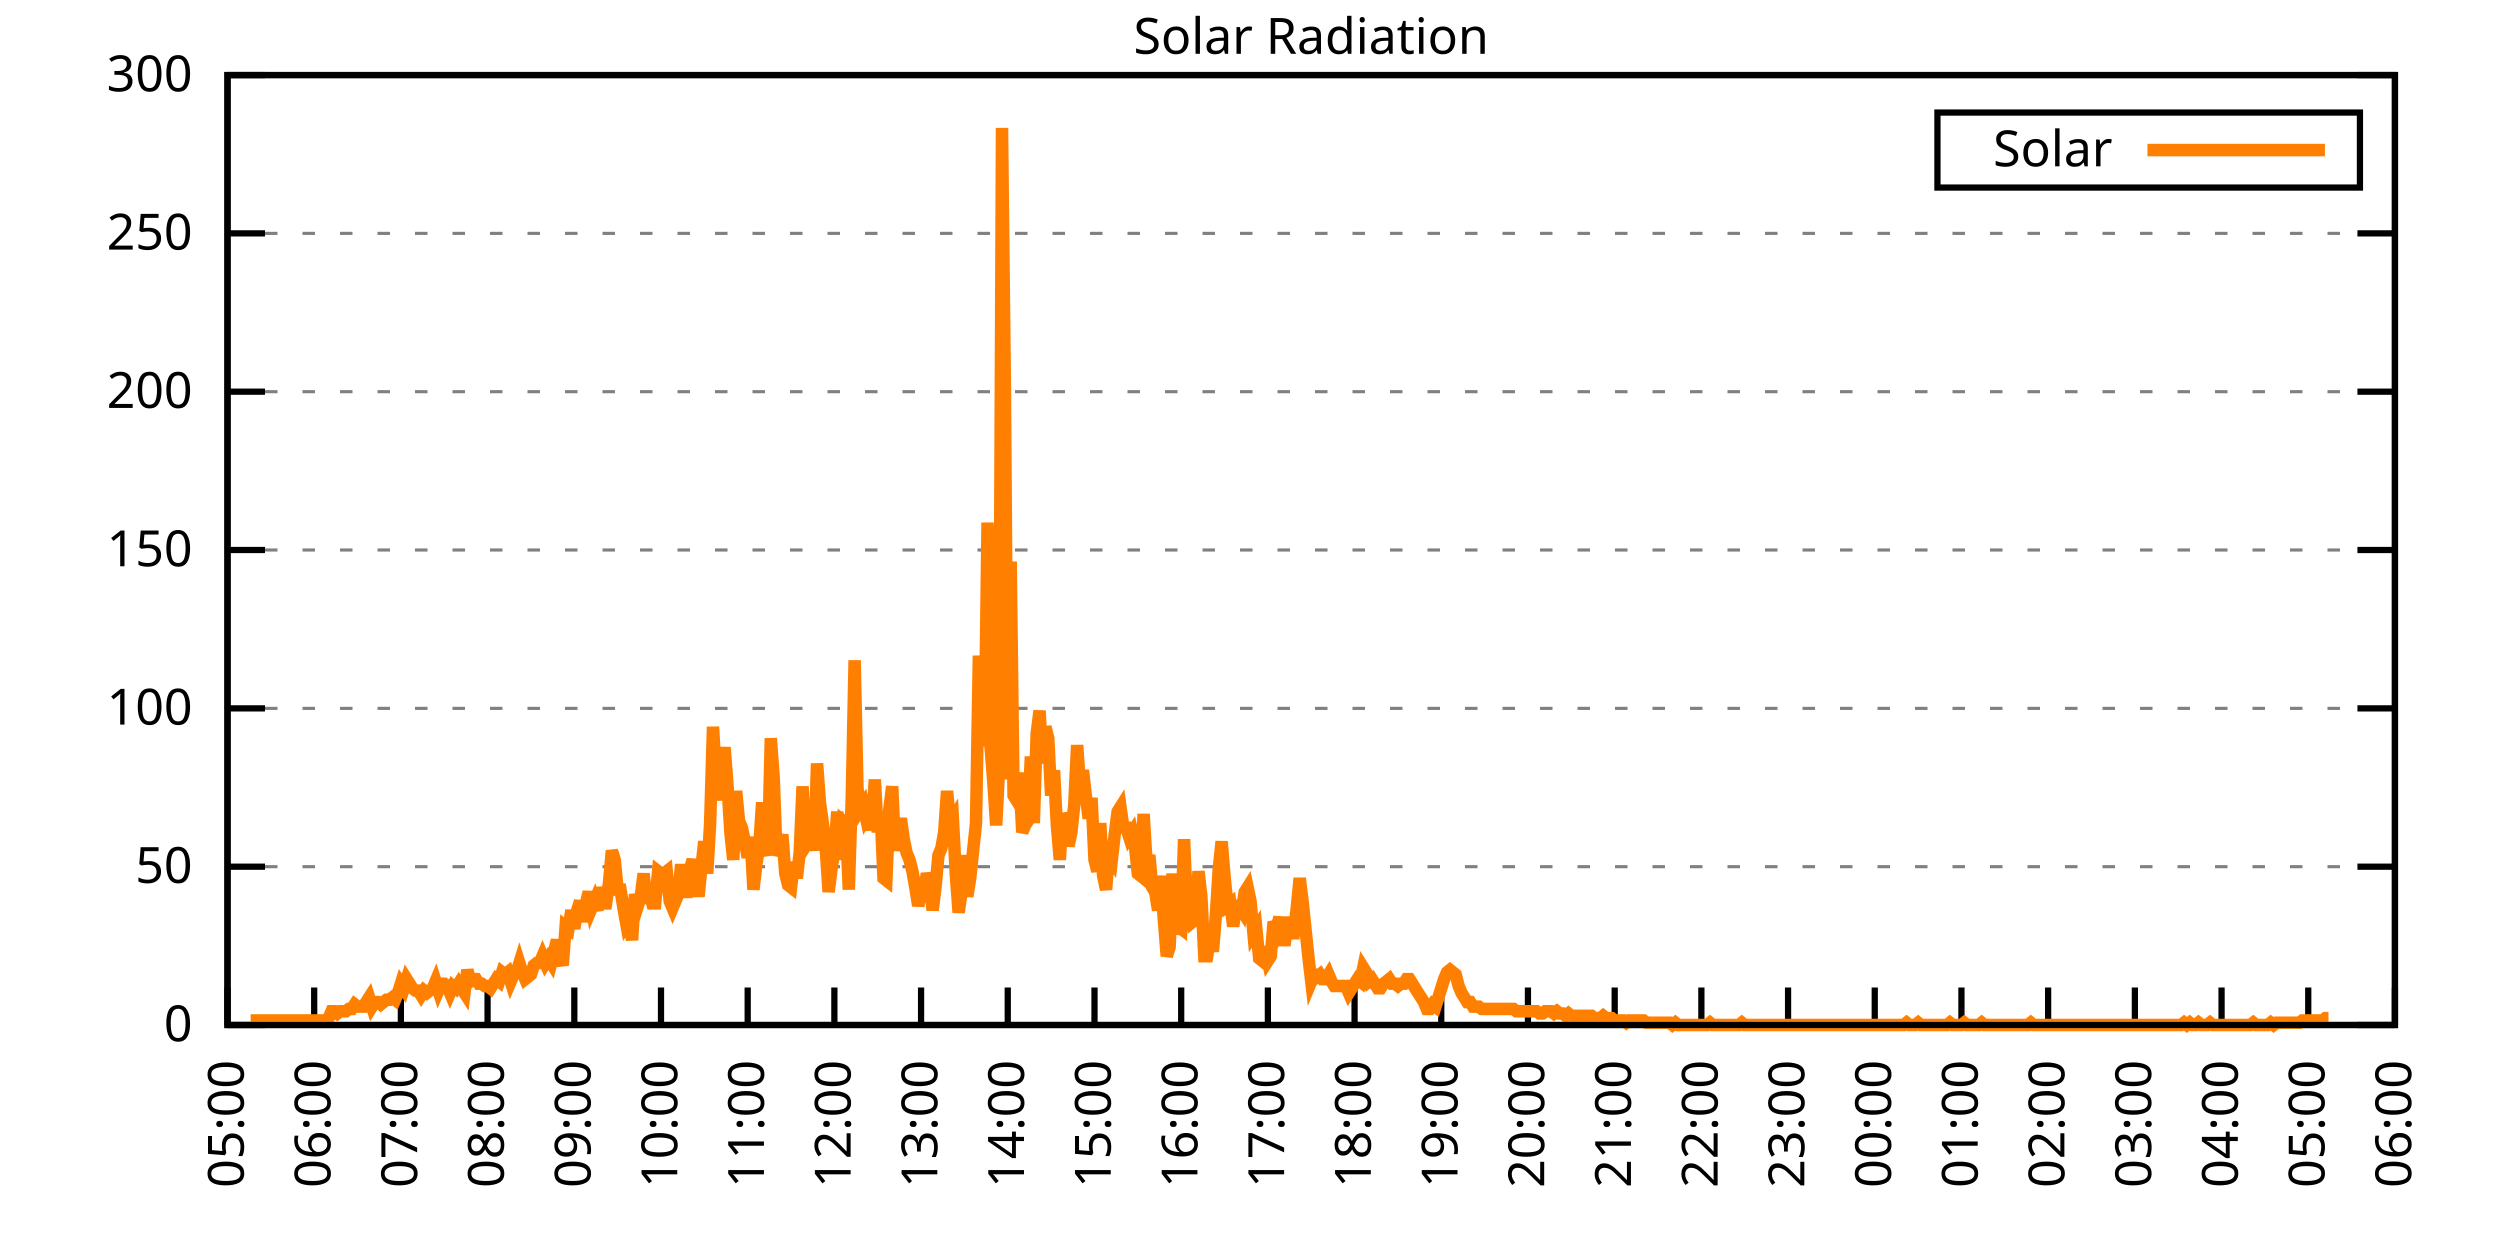
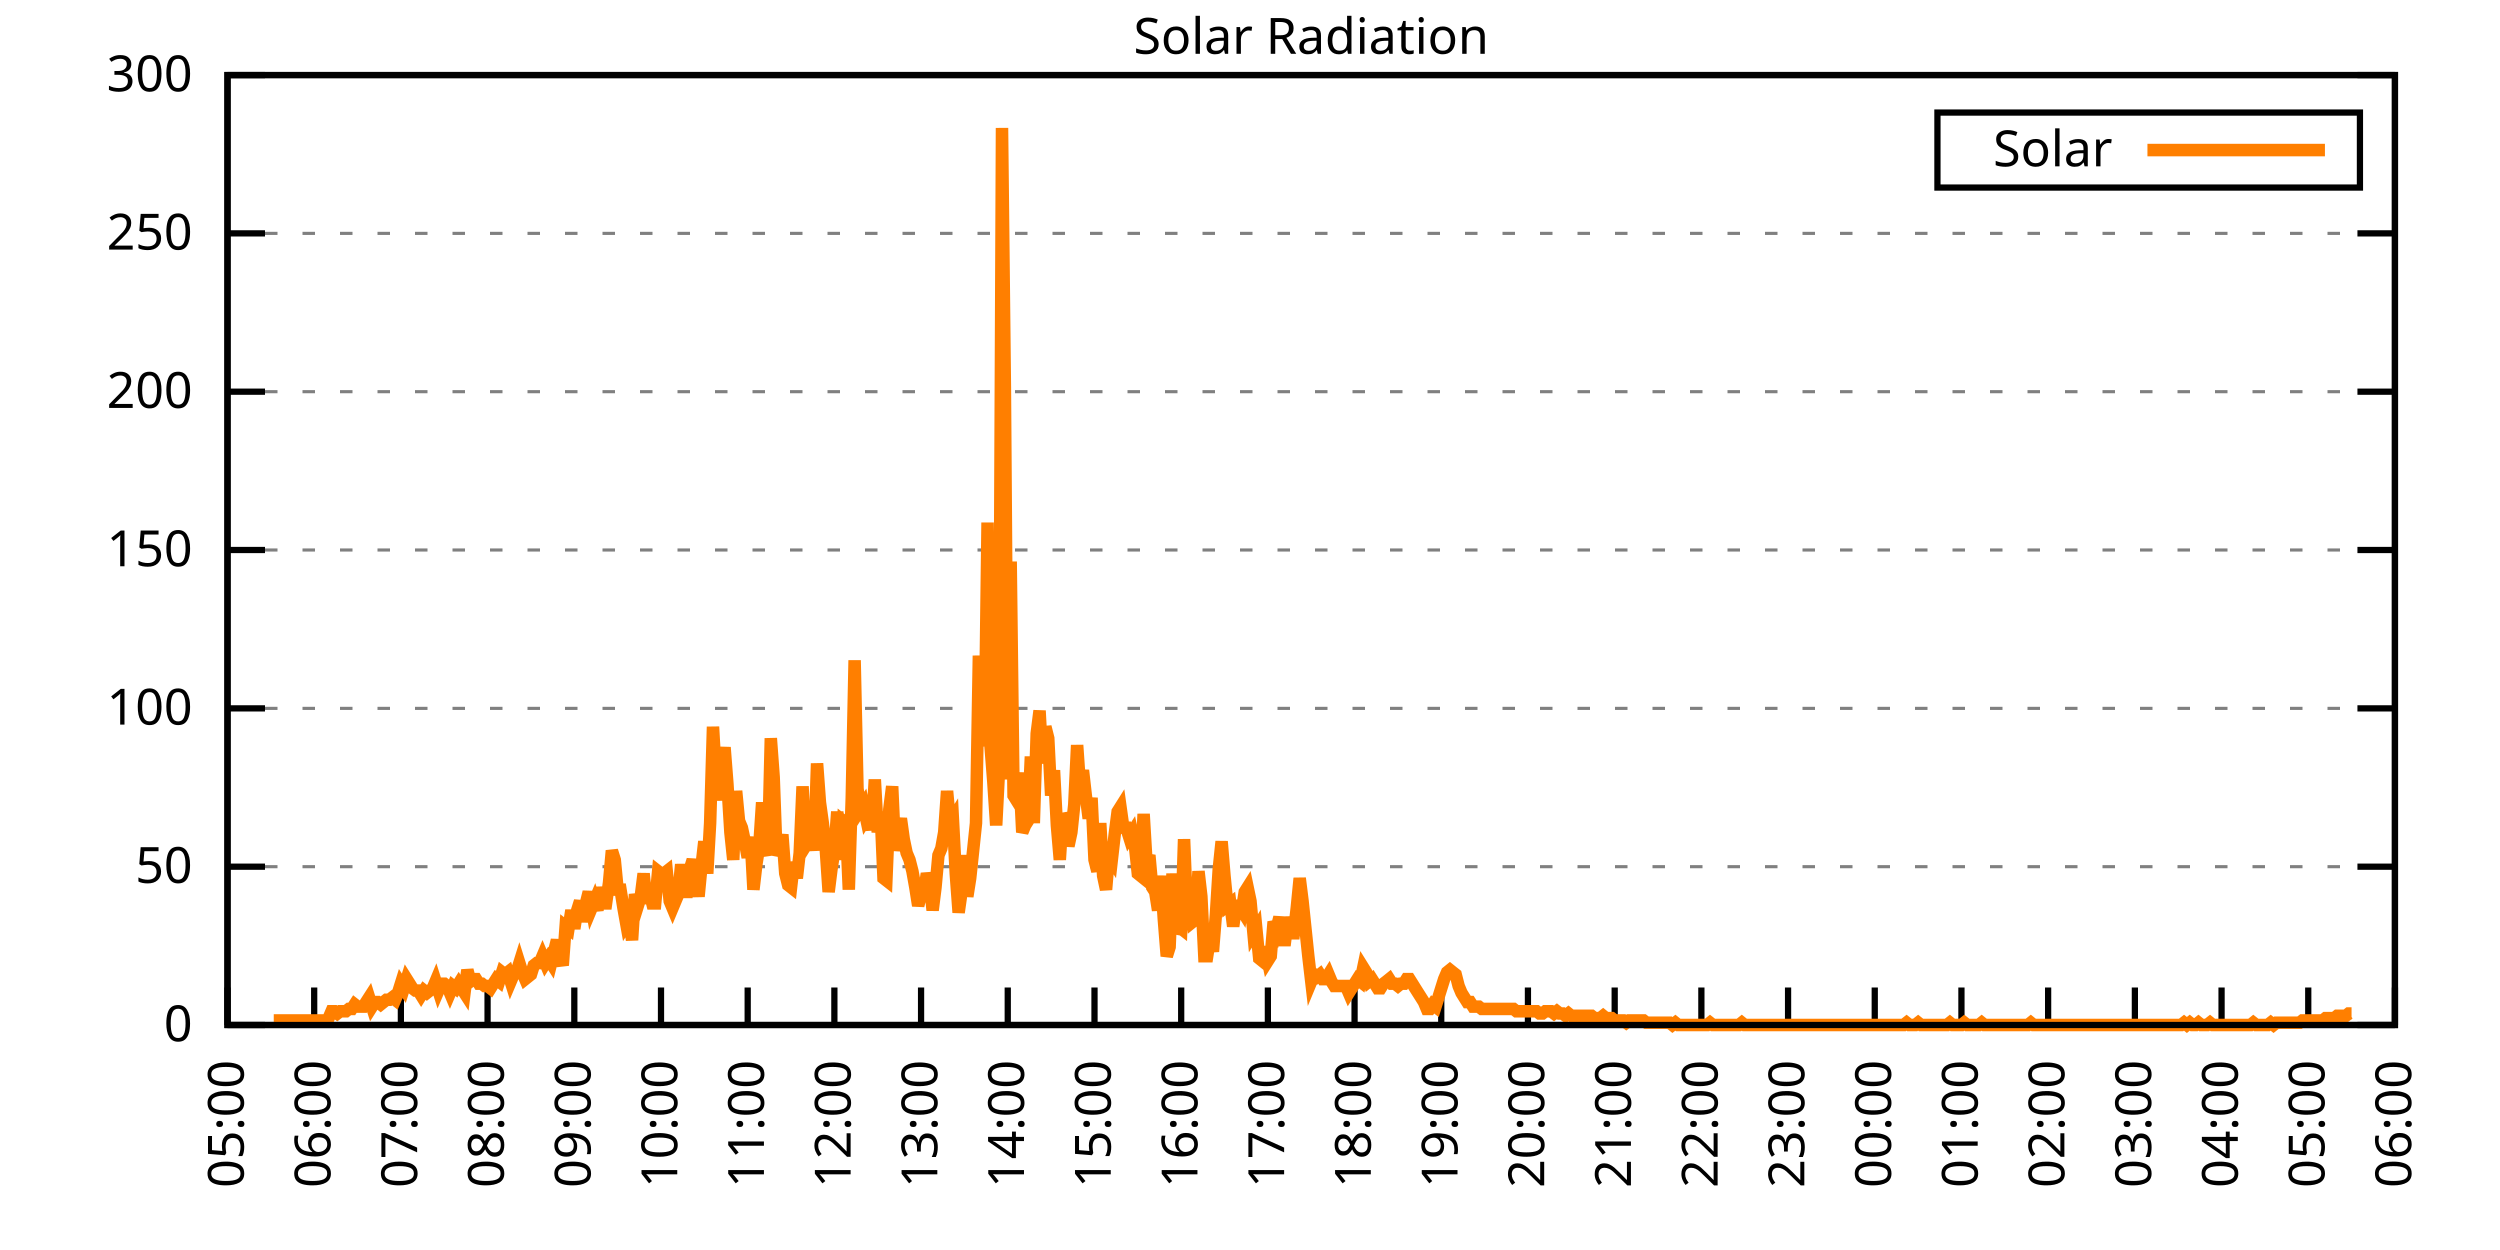
<svg xmlns="http://www.w3.org/2000/svg" xmlns:xlink="http://www.w3.org/1999/xlink" width="400" height="200" viewBox="0 0 400 200">
  <g id="gnuplot_canvas">
    <rect x="0" y="0" width="400" height="200" fill="none" />
    <defs>
      <circle id="gpDot" r="0.5" stroke-width="0.5" stroke="currentColor" />
      <path id="gpPt0" stroke-width="0.333" stroke="currentColor" d="M-1,0 h2 M0,-1 v2" />
      <path id="gpPt1" stroke-width="0.333" stroke="currentColor" d="M-1,-1 L1,1 M1,-1 L-1,1" />
      <path id="gpPt2" stroke-width="0.333" stroke="currentColor" d="M-1,0 L1,0 M0,-1 L0,1 M-1,-1 L1,1 M-1,1 L1,-1" />
      <rect id="gpPt3" stroke-width="0.333" stroke="currentColor" x="-1" y="-1" width="2" height="2" />
      <rect id="gpPt4" stroke-width="0.333" stroke="currentColor" fill="currentColor" x="-1" y="-1" width="2" height="2" />
      <circle id="gpPt5" stroke-width="0.333" stroke="currentColor" cx="0" cy="0" r="1" />
      <use xlink:href="#gpPt5" id="gpPt6" fill="currentColor" stroke="none" />
      <path id="gpPt7" stroke-width="0.333" stroke="currentColor" d="M0,-1.33 L-1.33,0.67 L1.33,0.67 z" />
      <use xlink:href="#gpPt7" id="gpPt8" fill="currentColor" stroke="none" />
      <use xlink:href="#gpPt7" id="gpPt9" stroke="currentColor" transform="rotate(180)" />
      <use xlink:href="#gpPt9" id="gpPt10" fill="currentColor" stroke="none" />
      <use xlink:href="#gpPt3" id="gpPt11" stroke="currentColor" transform="rotate(45)" />
      <use xlink:href="#gpPt11" id="gpPt12" fill="currentColor" stroke="none" />
      <path id="gpPt13" stroke-width="0.333" stroke="currentColor" d="M0,1.330 L1.265,0.411 L0.782,-1.067 L-0.782,-1.076 L-1.265,0.411 z" />
      <use xlink:href="#gpPt13" id="gpPt14" fill="currentColor" stroke="none" />
      <filter id="textbox" filterUnits="objectBoundingBox" x="0" y="0" height="1" width="1">
        <feFlood flood-color="white" flood-opacity="1" result="bgnd" />
        <feComposite in="SourceGraphic" in2="bgnd" operator="atop" />
      </filter>
      <filter id="greybox" filterUnits="objectBoundingBox" x="0" y="0" height="1" width="1">
        <feFlood flood-color="lightgrey" flood-opacity="1" result="grey" />
        <feComposite in="SourceGraphic" in2="grey" operator="atop" />
      </filter>
    </defs>
    <g fill="none" color="white" stroke="currentColor" stroke-width="1.00" stroke-linecap="butt" stroke-linejoin="miter">
</g>
    <g fill="none" color="black" stroke="currentColor" stroke-width="1.00" stroke-linecap="butt" stroke-linejoin="miter">
      <g stroke="none" shape-rendering="crispEdges">
        <polygon fill="rgb(255, 255, 255)" points="36.40,164.00 383.18,164.00 383.18,12.02 36.40,12.02 " />
      </g>
    </g>
    <g fill="none" color="black" stroke="currentColor" stroke-width="1.00" stroke-linecap="butt" stroke-linejoin="miter">
</g>
    <g fill="none" color="black" stroke="black" stroke-width="0.50" stroke-linecap="butt" stroke-linejoin="miter">
</g>
    <g fill="none" color="gray" stroke="currentColor" stroke-width="0.50" stroke-linecap="butt" stroke-linejoin="miter">
      <path stroke="gray" stroke-dasharray="2,4" class="gridline" d="M36.40,164.00 L383.19,164.00  " />
    </g>
    <g fill="none" color="gray" stroke="gray" stroke-width="1.00" stroke-linecap="butt" stroke-linejoin="miter">
</g>
    <g fill="none" color="black" stroke="currentColor" stroke-width="1.00" stroke-linecap="butt" stroke-linejoin="miter">
      <path stroke="black" d="M36.40,164.00 L42.40,164.00 M383.19,164.00 L377.19,164.00  " />
      <g transform="translate(30.80,166.60)" stroke="none" fill="black" font-family="Sans" font-size="8.00" text-anchor="end">
        <text>
          <tspan font-family="Sans"> 0</tspan>
        </text>
      </g>
    </g>
    <g fill="none" color="black" stroke="currentColor" stroke-width="1.00" stroke-linecap="butt" stroke-linejoin="miter">
</g>
    <g fill="none" color="black" stroke="black" stroke-width="0.50" stroke-linecap="butt" stroke-linejoin="miter">
</g>
    <g fill="none" color="gray" stroke="currentColor" stroke-width="0.50" stroke-linecap="butt" stroke-linejoin="miter">
      <path stroke="gray" stroke-dasharray="2,4" class="gridline" d="M36.40,138.67 L383.19,138.67  " />
    </g>
    <g fill="none" color="gray" stroke="gray" stroke-width="1.00" stroke-linecap="butt" stroke-linejoin="miter">
</g>
    <g fill="none" color="black" stroke="currentColor" stroke-width="1.00" stroke-linecap="butt" stroke-linejoin="miter">
      <path stroke="black" d="M36.40,138.67 L42.40,138.67 M383.19,138.67 L377.19,138.67  " />
      <g transform="translate(30.80,141.27)" stroke="none" fill="black" font-family="Sans" font-size="8.00" text-anchor="end">
        <text>
          <tspan font-family="Sans"> 50</tspan>
        </text>
      </g>
    </g>
    <g fill="none" color="black" stroke="currentColor" stroke-width="1.00" stroke-linecap="butt" stroke-linejoin="miter">
</g>
    <g fill="none" color="black" stroke="black" stroke-width="0.50" stroke-linecap="butt" stroke-linejoin="miter">
</g>
    <g fill="none" color="gray" stroke="currentColor" stroke-width="0.50" stroke-linecap="butt" stroke-linejoin="miter">
      <path stroke="gray" stroke-dasharray="2,4" class="gridline" d="M36.40,113.34 L383.19,113.34  " />
    </g>
    <g fill="none" color="gray" stroke="gray" stroke-width="1.00" stroke-linecap="butt" stroke-linejoin="miter">
</g>
    <g fill="none" color="black" stroke="currentColor" stroke-width="1.00" stroke-linecap="butt" stroke-linejoin="miter">
      <path stroke="black" d="M36.40,113.34 L42.40,113.34 M383.19,113.34 L377.19,113.34  " />
      <g transform="translate(30.80,115.94)" stroke="none" fill="black" font-family="Sans" font-size="8.00" text-anchor="end">
        <text>
          <tspan font-family="Sans"> 100</tspan>
        </text>
      </g>
    </g>
    <g fill="none" color="black" stroke="currentColor" stroke-width="1.00" stroke-linecap="butt" stroke-linejoin="miter">
</g>
    <g fill="none" color="black" stroke="black" stroke-width="0.50" stroke-linecap="butt" stroke-linejoin="miter">
</g>
    <g fill="none" color="gray" stroke="currentColor" stroke-width="0.50" stroke-linecap="butt" stroke-linejoin="miter">
      <path stroke="gray" stroke-dasharray="2,4" class="gridline" d="M36.40,88.00 L383.19,88.00  " />
    </g>
    <g fill="none" color="gray" stroke="gray" stroke-width="1.00" stroke-linecap="butt" stroke-linejoin="miter">
</g>
    <g fill="none" color="black" stroke="currentColor" stroke-width="1.00" stroke-linecap="butt" stroke-linejoin="miter">
      <path stroke="black" d="M36.40,88.00 L42.40,88.00 M383.19,88.00 L377.19,88.00  " />
      <g transform="translate(30.80,90.60)" stroke="none" fill="black" font-family="Sans" font-size="8.00" text-anchor="end">
        <text>
          <tspan font-family="Sans"> 150</tspan>
        </text>
      </g>
    </g>
    <g fill="none" color="black" stroke="currentColor" stroke-width="1.00" stroke-linecap="butt" stroke-linejoin="miter">
</g>
    <g fill="none" color="black" stroke="black" stroke-width="0.50" stroke-linecap="butt" stroke-linejoin="miter">
</g>
    <g fill="none" color="gray" stroke="currentColor" stroke-width="0.50" stroke-linecap="butt" stroke-linejoin="miter">
      <path stroke="gray" stroke-dasharray="2,4" class="gridline" d="M36.40,62.67 L383.19,62.67  " />
    </g>
    <g fill="none" color="gray" stroke="gray" stroke-width="1.00" stroke-linecap="butt" stroke-linejoin="miter">
</g>
    <g fill="none" color="black" stroke="currentColor" stroke-width="1.00" stroke-linecap="butt" stroke-linejoin="miter">
      <path stroke="black" d="M36.40,62.67 L42.40,62.67 M383.19,62.67 L377.19,62.67  " />
      <g transform="translate(30.80,65.27)" stroke="none" fill="black" font-family="Sans" font-size="8.00" text-anchor="end">
        <text>
          <tspan font-family="Sans"> 200</tspan>
        </text>
      </g>
    </g>
    <g fill="none" color="black" stroke="currentColor" stroke-width="1.00" stroke-linecap="butt" stroke-linejoin="miter">
</g>
    <g fill="none" color="black" stroke="black" stroke-width="0.50" stroke-linecap="butt" stroke-linejoin="miter">
</g>
    <g fill="none" color="gray" stroke="currentColor" stroke-width="0.50" stroke-linecap="butt" stroke-linejoin="miter">
      <path stroke="gray" stroke-dasharray="2,4" class="gridline" d="M36.40,37.34 L383.19,37.34  " />
    </g>
    <g fill="none" color="gray" stroke="gray" stroke-width="1.00" stroke-linecap="butt" stroke-linejoin="miter">
</g>
    <g fill="none" color="black" stroke="currentColor" stroke-width="1.00" stroke-linecap="butt" stroke-linejoin="miter">
      <path stroke="black" d="M36.40,37.34 L42.40,37.34 M383.19,37.34 L377.19,37.34  " />
      <g transform="translate(30.80,39.94)" stroke="none" fill="black" font-family="Sans" font-size="8.00" text-anchor="end">
        <text>
          <tspan font-family="Sans"> 250</tspan>
        </text>
      </g>
    </g>
    <g fill="none" color="black" stroke="currentColor" stroke-width="1.00" stroke-linecap="butt" stroke-linejoin="miter">
</g>
    <g fill="none" color="black" stroke="black" stroke-width="0.50" stroke-linecap="butt" stroke-linejoin="miter">
</g>
    <g fill="none" color="gray" stroke="currentColor" stroke-width="0.50" stroke-linecap="butt" stroke-linejoin="miter">
      <path stroke="gray" stroke-dasharray="2,4" class="gridline" d="M36.40,12.01 L383.19,12.01  " />
    </g>
    <g fill="none" color="gray" stroke="gray" stroke-width="1.00" stroke-linecap="butt" stroke-linejoin="miter">
</g>
    <g fill="none" color="black" stroke="currentColor" stroke-width="1.00" stroke-linecap="butt" stroke-linejoin="miter">
      <path stroke="black" d="M36.40,12.01 L42.40,12.01 M383.19,12.01 L377.19,12.01  " />
      <g transform="translate(30.80,14.61)" stroke="none" fill="black" font-family="Sans" font-size="8.00" text-anchor="end">
        <text>
          <tspan font-family="Sans"> 300</tspan>
        </text>
      </g>
    </g>
    <g fill="none" color="black" stroke="currentColor" stroke-width="1.00" stroke-linecap="butt" stroke-linejoin="miter">
      <path stroke="black" d="M36.40,164.00 L36.40,158.00  " />
      <g transform="translate(39.00,169.60) rotate(270.00)" stroke="none" fill="black" font-family="Sans" font-size="8.00" text-anchor="end">
        <text>
          <tspan font-family="Sans">05:00</tspan>
        </text>
      </g>
    </g>
    <g fill="none" color="black" stroke="currentColor" stroke-width="1.00" stroke-linecap="butt" stroke-linejoin="miter">
      <path stroke="black" d="M50.27,164.00 L50.27,158.00  " />
      <g transform="translate(52.87,169.60) rotate(270.00)" stroke="none" fill="black" font-family="Sans" font-size="8.00" text-anchor="end">
        <text>
          <tspan font-family="Sans">06:00</tspan>
        </text>
      </g>
    </g>
    <g fill="none" color="black" stroke="currentColor" stroke-width="1.00" stroke-linecap="butt" stroke-linejoin="miter">
      <path stroke="black" d="M64.14,164.00 L64.14,158.00  " />
      <g transform="translate(66.74,169.60) rotate(270.00)" stroke="none" fill="black" font-family="Sans" font-size="8.00" text-anchor="end">
        <text>
          <tspan font-family="Sans">07:00</tspan>
        </text>
      </g>
    </g>
    <g fill="none" color="black" stroke="currentColor" stroke-width="1.00" stroke-linecap="butt" stroke-linejoin="miter">
      <path stroke="black" d="M78.01,164.00 L78.01,158.00  " />
      <g transform="translate(80.61,169.60) rotate(270.00)" stroke="none" fill="black" font-family="Sans" font-size="8.00" text-anchor="end">
        <text>
          <tspan font-family="Sans">08:00</tspan>
        </text>
      </g>
    </g>
    <g fill="none" color="black" stroke="currentColor" stroke-width="1.00" stroke-linecap="butt" stroke-linejoin="miter">
      <path stroke="black" d="M91.89,164.00 L91.89,158.00  " />
      <g transform="translate(94.49,169.60) rotate(270.00)" stroke="none" fill="black" font-family="Sans" font-size="8.00" text-anchor="end">
        <text>
          <tspan font-family="Sans">09:00</tspan>
        </text>
      </g>
    </g>
    <g fill="none" color="black" stroke="currentColor" stroke-width="1.00" stroke-linecap="butt" stroke-linejoin="miter">
      <path stroke="black" d="M105.76,164.00 L105.76,158.00  " />
      <g transform="translate(108.36,169.60) rotate(270.00)" stroke="none" fill="black" font-family="Sans" font-size="8.00" text-anchor="end">
        <text>
          <tspan font-family="Sans">10:00</tspan>
        </text>
      </g>
    </g>
    <g fill="none" color="black" stroke="currentColor" stroke-width="1.00" stroke-linecap="butt" stroke-linejoin="miter">
      <path stroke="black" d="M119.63,164.00 L119.63,158.00  " />
      <g transform="translate(122.23,169.60) rotate(270.00)" stroke="none" fill="black" font-family="Sans" font-size="8.00" text-anchor="end">
        <text>
          <tspan font-family="Sans">11:00</tspan>
        </text>
      </g>
    </g>
    <g fill="none" color="black" stroke="currentColor" stroke-width="1.00" stroke-linecap="butt" stroke-linejoin="miter">
      <path stroke="black" d="M133.50,164.00 L133.50,158.00  " />
      <g transform="translate(136.10,169.60) rotate(270.00)" stroke="none" fill="black" font-family="Sans" font-size="8.00" text-anchor="end">
        <text>
          <tspan font-family="Sans">12:00</tspan>
        </text>
      </g>
    </g>
    <g fill="none" color="black" stroke="currentColor" stroke-width="1.00" stroke-linecap="butt" stroke-linejoin="miter">
      <path stroke="black" d="M147.37,164.00 L147.37,158.00  " />
      <g transform="translate(149.97,169.60) rotate(270.00)" stroke="none" fill="black" font-family="Sans" font-size="8.00" text-anchor="end">
        <text>
          <tspan font-family="Sans">13:00</tspan>
        </text>
      </g>
    </g>
    <g fill="none" color="black" stroke="currentColor" stroke-width="1.00" stroke-linecap="butt" stroke-linejoin="miter">
      <path stroke="black" d="M161.24,164.00 L161.24,158.00  " />
      <g transform="translate(163.84,169.60) rotate(270.00)" stroke="none" fill="black" font-family="Sans" font-size="8.00" text-anchor="end">
        <text>
          <tspan font-family="Sans">14:00</tspan>
        </text>
      </g>
    </g>
    <g fill="none" color="black" stroke="currentColor" stroke-width="1.00" stroke-linecap="butt" stroke-linejoin="miter">
      <path stroke="black" d="M175.12,164.00 L175.12,158.00  " />
      <g transform="translate(177.72,169.60) rotate(270.00)" stroke="none" fill="black" font-family="Sans" font-size="8.00" text-anchor="end">
        <text>
          <tspan font-family="Sans">15:00</tspan>
        </text>
      </g>
    </g>
    <g fill="none" color="black" stroke="currentColor" stroke-width="1.00" stroke-linecap="butt" stroke-linejoin="miter">
      <path stroke="black" d="M188.99,164.00 L188.99,158.00  " />
      <g transform="translate(191.59,169.60) rotate(270.00)" stroke="none" fill="black" font-family="Sans" font-size="8.00" text-anchor="end">
        <text>
          <tspan font-family="Sans">16:00</tspan>
        </text>
      </g>
    </g>
    <g fill="none" color="black" stroke="currentColor" stroke-width="1.00" stroke-linecap="butt" stroke-linejoin="miter">
      <path stroke="black" d="M202.86,164.00 L202.86,158.00  " />
      <g transform="translate(205.46,169.60) rotate(270.00)" stroke="none" fill="black" font-family="Sans" font-size="8.00" text-anchor="end">
        <text>
          <tspan font-family="Sans">17:00</tspan>
        </text>
      </g>
    </g>
    <g fill="none" color="black" stroke="currentColor" stroke-width="1.00" stroke-linecap="butt" stroke-linejoin="miter">
      <path stroke="black" d="M216.73,164.00 L216.73,158.00  " />
      <g transform="translate(219.33,169.60) rotate(270.00)" stroke="none" fill="black" font-family="Sans" font-size="8.00" text-anchor="end">
        <text>
          <tspan font-family="Sans">18:00</tspan>
        </text>
      </g>
    </g>
    <g fill="none" color="black" stroke="currentColor" stroke-width="1.00" stroke-linecap="butt" stroke-linejoin="miter">
      <path stroke="black" d="M230.60,164.00 L230.60,158.00  " />
      <g transform="translate(233.20,169.60) rotate(270.00)" stroke="none" fill="black" font-family="Sans" font-size="8.00" text-anchor="end">
        <text>
          <tspan font-family="Sans">19:00</tspan>
        </text>
      </g>
    </g>
    <g fill="none" color="black" stroke="currentColor" stroke-width="1.00" stroke-linecap="butt" stroke-linejoin="miter">
      <path stroke="black" d="M244.47,164.00 L244.47,158.00  " />
      <g transform="translate(247.07,169.60) rotate(270.00)" stroke="none" fill="black" font-family="Sans" font-size="8.00" text-anchor="end">
        <text>
          <tspan font-family="Sans">20:00</tspan>
        </text>
      </g>
    </g>
    <g fill="none" color="black" stroke="currentColor" stroke-width="1.00" stroke-linecap="butt" stroke-linejoin="miter">
      <path stroke="black" d="M258.35,164.00 L258.35,158.00  " />
      <g transform="translate(260.95,169.60) rotate(270.00)" stroke="none" fill="black" font-family="Sans" font-size="8.00" text-anchor="end">
        <text>
          <tspan font-family="Sans">21:00</tspan>
        </text>
      </g>
    </g>
    <g fill="none" color="black" stroke="currentColor" stroke-width="1.00" stroke-linecap="butt" stroke-linejoin="miter">
      <path stroke="black" d="M272.22,164.00 L272.22,158.00  " />
      <g transform="translate(274.82,169.60) rotate(270.00)" stroke="none" fill="black" font-family="Sans" font-size="8.00" text-anchor="end">
        <text>
          <tspan font-family="Sans">22:00</tspan>
        </text>
      </g>
    </g>
    <g fill="none" color="black" stroke="currentColor" stroke-width="1.00" stroke-linecap="butt" stroke-linejoin="miter">
      <path stroke="black" d="M286.09,164.00 L286.09,158.00  " />
      <g transform="translate(288.69,169.60) rotate(270.00)" stroke="none" fill="black" font-family="Sans" font-size="8.00" text-anchor="end">
        <text>
          <tspan font-family="Sans">23:00</tspan>
        </text>
      </g>
    </g>
    <g fill="none" color="black" stroke="currentColor" stroke-width="1.00" stroke-linecap="butt" stroke-linejoin="miter">
      <path stroke="black" d="M299.96,164.00 L299.96,158.00  " />
      <g transform="translate(302.56,169.60) rotate(270.00)" stroke="none" fill="black" font-family="Sans" font-size="8.00" text-anchor="end">
        <text>
          <tspan font-family="Sans">00:00</tspan>
        </text>
      </g>
    </g>
    <g fill="none" color="black" stroke="currentColor" stroke-width="1.00" stroke-linecap="butt" stroke-linejoin="miter">
      <path stroke="black" d="M313.83,164.00 L313.83,158.00  " />
      <g transform="translate(316.43,169.60) rotate(270.00)" stroke="none" fill="black" font-family="Sans" font-size="8.00" text-anchor="end">
        <text>
          <tspan font-family="Sans">01:00</tspan>
        </text>
      </g>
    </g>
    <g fill="none" color="black" stroke="currentColor" stroke-width="1.00" stroke-linecap="butt" stroke-linejoin="miter">
      <path stroke="black" d="M327.70,164.00 L327.70,158.00  " />
      <g transform="translate(330.30,169.60) rotate(270.00)" stroke="none" fill="black" font-family="Sans" font-size="8.00" text-anchor="end">
        <text>
          <tspan font-family="Sans">02:00</tspan>
        </text>
      </g>
    </g>
    <g fill="none" color="black" stroke="currentColor" stroke-width="1.00" stroke-linecap="butt" stroke-linejoin="miter">
      <path stroke="black" d="M341.58,164.00 L341.58,158.00  " />
      <g transform="translate(344.18,169.60) rotate(270.00)" stroke="none" fill="black" font-family="Sans" font-size="8.00" text-anchor="end">
        <text>
          <tspan font-family="Sans">03:00</tspan>
        </text>
      </g>
    </g>
    <g fill="none" color="black" stroke="currentColor" stroke-width="1.00" stroke-linecap="butt" stroke-linejoin="miter">
      <path stroke="black" d="M355.45,164.00 L355.45,158.00  " />
      <g transform="translate(358.05,169.60) rotate(270.00)" stroke="none" fill="black" font-family="Sans" font-size="8.00" text-anchor="end">
        <text>
          <tspan font-family="Sans">04:00</tspan>
        </text>
      </g>
    </g>
    <g fill="none" color="black" stroke="currentColor" stroke-width="1.00" stroke-linecap="butt" stroke-linejoin="miter">
      <path stroke="black" d="M369.32,164.00 L369.32,158.00  " />
      <g transform="translate(371.92,169.60) rotate(270.00)" stroke="none" fill="black" font-family="Sans" font-size="8.00" text-anchor="end">
        <text>
          <tspan font-family="Sans">05:00</tspan>
        </text>
      </g>
    </g>
    <g fill="none" color="black" stroke="currentColor" stroke-width="1.00" stroke-linecap="butt" stroke-linejoin="miter">
      <path stroke="black" d="M383.19,164.00 L383.19,158.00  " />
      <g transform="translate(385.79,169.60) rotate(270.00)" stroke="none" fill="black" font-family="Sans" font-size="8.00" text-anchor="end">
        <text>
          <tspan font-family="Sans">06:00</tspan>
        </text>
      </g>
    </g>
    <g fill="none" color="black" stroke="currentColor" stroke-width="1.00" stroke-linecap="butt" stroke-linejoin="miter">
</g>
    <g fill="none" color="black" stroke="currentColor" stroke-width="1.00" stroke-linecap="butt" stroke-linejoin="miter">
      <path stroke="black" d="M36.40,12.01 L36.40,164.00 L383.19,164.00 L383.19,12.01 L36.40,12.01 Z  " />
    </g>
    <g fill="none" color="black" stroke="currentColor" stroke-width="1.00" stroke-linecap="butt" stroke-linejoin="miter">
</g>
    <g fill="none" color="black" stroke="currentColor" stroke-width="1.00" stroke-linecap="butt" stroke-linejoin="miter">
      <path stroke="black" d="M309.99,30.01 L309.99,18.01 L377.59,18.01 L377.59,30.01 L309.99,30.01 Z  " />
    </g>
    <g id="Solar_Radiation_plot_1">
      <g fill="none" color="white" stroke="black" stroke-width="2.00" stroke-linecap="butt" stroke-linejoin="miter">
</g>
      <g fill="none" color="black" stroke="currentColor" stroke-width="2.00" stroke-linecap="butt" stroke-linejoin="miter">
        <g transform="translate(337.99,26.61)" stroke="none" fill="black" font-family="Sans" font-size="8.00" text-anchor="end">
          <text>
            <tspan font-family="Sans">Solar</tspan>
          </text>
        </g>
      </g>
      <g fill="none" color="black" stroke="currentColor" stroke-width="2.00" stroke-linecap="butt" stroke-linejoin="miter">
-         <path stroke="rgb(255, 127,   0)" d="M343.59,24.01 L371.99,24.01 M40.10,163.27 L40.56,163.27 L41.02,163.27 L41.49,163.27 L41.95,163.27 L42.41,163.27   L42.87,163.27 L43.34,163.27 L43.80,163.27 L44.26,163.27 L44.72,163.27 L45.19,163.27 L45.65,163.27 L46.11,163.27   L46.57,163.27 L47.03,163.27 L47.50,163.27 L47.96,163.27 L48.42,163.27 L48.88,163.27 L49.35,163.27 L49.81,163.27   L50.27,163.27 L50.73,163.27 L51.20,163.27 L51.66,163.27 L52.12,163.27 L52.58,162.90 L53.05,161.80 L53.51,161.80   L53.97,162.16 L54.43,161.80 L54.90,161.80 L55.36,161.80 L55.82,161.43 L56.28,161.43 L56.75,160.70 L57.21,161.06   L57.67,161.06 L58.13,161.06 L58.59,160.33 L59.06,159.60 L59.52,161.06 L59.98,160.33 L60.44,160.33 L60.91,160.70   L61.37,160.33 L61.83,159.96 L62.29,159.96 L62.76,159.60 L63.22,159.96 L63.68,158.86 L64.14,157.39 L64.61,158.13   L65.07,156.66 L65.53,157.39 L65.99,158.13 L66.46,158.49 L66.92,158.49 L67.38,159.23 L67.84,158.49 L68.30,158.86   L68.77,158.49 L69.23,158.13 L69.69,157.03 L70.15,158.49 L70.62,157.39 L71.08,157.39 L71.54,157.76 L72.00,158.86   L72.47,157.76 L72.93,158.13 L73.39,157.39 L73.85,158.13 L74.32,158.86 L74.78,155.19 L75.24,157.03 L75.70,156.66   L76.17,156.66 L76.63,157.39 L77.09,157.39 L77.55,157.76 L78.01,157.76 L78.48,158.13 L78.94,157.39 L79.40,156.66   L79.86,157.03 L80.33,155.56 L80.79,155.92 L81.25,155.56 L81.71,157.03 L82.18,155.92 L82.64,155.56 L83.10,154.09   L83.56,155.56 L84.03,156.66 L84.49,156.29 L84.95,155.92 L85.41,154.46 L85.88,154.09 L86.34,154.09 L86.80,152.99   L87.26,154.09 L87.72,153.35 L88.19,154.09 L88.65,152.25 L89.11,150.42 L89.57,152.99 L90.04,154.46 L90.50,148.22   L90.96,148.58 L91.42,145.65 L91.89,148.58 L92.35,145.65 L92.81,144.18 L93.27,147.48 L93.74,144.55 L94.20,142.71   L94.66,145.28 L95.12,144.18 L95.59,145.65 L96.05,141.98 L96.51,144.55 L96.97,144.55 L97.44,141.24 L97.90,136.10   L98.36,137.57 L98.82,142.34 L99.28,142.34 L99.75,145.28 L100.21,147.85 L100.67,147.11 L101.13,150.42 L101.60,143.08   L102.06,144.91 L102.52,143.44 L102.98,139.77 L103.45,144.55 L103.91,142.71 L104.37,144.55 L104.83,144.55 L105.30,139.41   L105.76,139.77 L106.22,139.77 L106.68,139.41 L107.15,144.18 L107.61,145.28 L108.07,144.18 L108.53,143.08 L108.99,138.30   L109.46,142.71 L109.92,142.71 L110.38,139.04 L110.84,137.57 L111.31,140.14 L111.77,143.44 L112.23,138.67 L112.69,134.63   L113.16,139.77 L113.62,131.70 L114.08,116.28 L114.54,124.36 L115.01,128.03 L115.47,122.89 L115.93,119.58 L116.39,125.46   L116.86,133.17 L117.32,137.57 L117.78,126.56 L118.24,131.33 L118.70,132.43 L119.17,134.63 L119.63,137.20 L120.09,133.90   L120.55,142.34 L121.02,138.30 L121.48,135.37 L121.94,128.39 L122.40,135.37 L122.87,136.84 L123.33,118.12 L123.79,124.36   L124.25,136.84 L124.72,135.74 L125.18,133.53 L125.64,139.77 L126.10,141.61 L126.57,141.98 L127.03,137.94 L127.49,140.51   L127.95,136.47 L128.41,125.82 L128.88,135.37 L129.34,134.63 L129.80,132.06 L130.26,136.10 L130.73,122.15 L131.19,128.39   L131.65,131.70 L132.11,135.74 L132.58,142.71 L133.04,139.04 L133.50,136.10 L133.96,129.86 L134.43,137.57 L134.89,131.33   L135.35,131.70 L135.81,142.34 L136.28,127.66 L136.74,105.64 L137.20,126.19 L137.66,129.49 L138.13,128.76 L138.59,130.96   L139.05,130.23 L139.51,132.80 L139.97,124.72 L140.44,133.17 L140.90,129.86 L141.36,140.51 L141.82,140.87 L142.29,129.49   L142.75,125.82 L143.21,136.10 L143.67,133.17 L144.14,130.96 L144.60,134.27 L145.06,136.47 L145.52,137.57 L145.99,139.41   L146.45,141.98 L146.91,144.91 L147.37,143.08 L147.84,142.71 L148.30,139.77 L148.76,141.24 L149.22,145.65 L149.68,141.98   L150.15,136.84 L150.61,135.74 L151.07,133.17 L151.53,126.56 L152.00,131.70 L152.46,130.96 L152.92,139.77 L153.38,146.01   L153.85,142.71 L154.31,136.84 L154.77,143.44 L155.23,140.51 L155.70,136.10 L156.16,131.70 L156.62,104.90 L157.08,118.12   L157.55,119.22 L158.01,83.61 L158.47,119.22 L158.93,125.09 L159.39,132.06 L159.86,122.89 L160.32,20.47 L160.78,61.95   L161.24,124.72 L161.71,89.85 L162.17,127.29 L162.63,128.03 L163.09,123.62 L163.56,133.17 L164.02,132.06 L164.48,131.33   L164.94,121.05 L165.41,131.70 L165.87,117.38 L166.33,113.71 L166.79,122.15 L167.26,116.28 L167.72,118.12 L168.18,127.29   L168.64,123.25 L169.10,132.06 L169.57,137.57 L170.03,130.23 L170.49,131.33 L170.95,135.37 L171.42,133.17 L171.88,128.76   L172.34,119.22 L172.80,125.82 L173.27,123.25 L173.73,127.29 L174.19,130.96 L174.65,127.66 L175.12,137.57 L175.58,139.41   L176.04,131.70 L176.50,140.14 L176.97,142.34 L177.43,136.84 L177.89,137.57 L178.35,133.53 L178.82,129.86 L179.28,129.13   L179.74,132.43 L180.20,132.43 L180.66,133.90 L181.13,133.17 L181.59,135.37 L182.05,139.77 L182.51,140.14 L182.98,130.23   L183.44,137.94 L183.90,136.84 L184.36,141.98 L184.83,142.71 L185.29,145.65 L185.75,140.14 L186.21,147.11 L186.68,152.99   L187.14,151.52 L187.60,139.77 L188.06,149.32 L188.53,148.22 L188.99,148.58 L189.45,134.27 L189.91,145.65 L190.37,143.44   L190.84,147.48 L191.30,147.11 L191.76,139.41 L192.22,143.44 L192.69,152.99 L193.15,152.99 L193.61,150.05 L194.07,152.25   L194.54,146.38 L195.00,139.04 L195.46,134.63 L195.92,140.14 L196.39,144.91 L196.85,144.55 L197.31,148.22 L197.77,144.91   L198.24,144.91 L198.70,145.65 L199.16,142.71 L199.62,141.98 L200.08,144.18 L200.55,149.32 L201.01,148.58 L201.47,153.35   L201.93,153.72 L202.40,151.52 L202.86,153.72 L203.32,152.99 L203.78,147.48 L204.25,148.58 L204.71,146.75 L205.17,150.42   L205.63,150.42 L206.10,146.75 L206.56,149.32 L207.02,149.32 L207.48,145.28 L207.95,140.51 L208.41,144.18 L208.87,148.58   L209.33,152.99 L209.80,157.03 L210.26,155.92 L210.72,156.29 L211.18,155.92 L211.64,156.66 L212.11,156.66 L212.57,155.92   L213.03,157.03 L213.49,157.76 L213.96,157.76 L214.42,157.76 L214.88,157.76 L215.34,157.76 L215.81,158.86 L216.27,158.13   L216.73,157.39 L217.19,156.66 L217.66,157.03 L218.12,154.82 L218.58,155.56 L219.04,157.03 L219.51,156.66 L219.97,157.39   L220.43,158.13 L220.89,158.13 L221.35,157.39 L221.82,157.03 L222.28,156.66 L222.74,157.39 L223.20,157.39 L223.67,157.76   L224.13,157.39 L224.59,157.39 L225.05,156.66 L225.52,156.66 L225.98,157.39 L226.44,158.13 L226.90,158.86 L227.37,159.60   L227.83,160.33 L228.29,161.43 L228.75,161.43 L229.22,160.70 L229.68,161.06 L230.14,159.60 L230.60,158.13 L231.06,156.66   L231.53,155.56 L231.99,155.19 L232.45,155.56 L232.91,155.92 L233.38,157.76 L233.84,158.86 L234.30,159.60 L234.76,160.33   L235.23,160.33 L235.69,161.06 L236.15,161.06 L236.61,161.06 L237.08,161.43 L237.54,161.43 L238.00,161.43 L238.46,161.43   L238.93,161.43 L239.39,161.43 L239.85,161.43 L240.31,161.43 L240.77,161.43 L241.24,161.43 L241.70,161.43 L242.16,161.43   L242.62,161.80 L243.09,161.80 L243.55,161.80 L244.01,161.80 L244.47,161.80 L244.94,161.80 L245.40,161.80 L245.86,161.80   L246.32,162.16 L246.79,162.16 L247.25,161.80 L247.71,161.80 L248.17,161.80 L248.64,162.16 L249.10,161.80 L249.56,162.16   L250.02,162.16 L250.49,162.53 L250.95,162.16 L251.41,162.53 L251.87,162.53 L252.33,162.53 L252.80,162.53 L253.26,162.53   L253.72,162.53 L254.18,162.53 L254.65,162.53 L255.11,162.90 L255.57,162.90 L256.03,162.90 L256.50,162.53 L256.96,162.90   L257.42,162.90 L257.88,162.90 L258.35,163.27 L258.81,163.27 L259.27,163.27 L259.73,163.27 L260.20,163.63 L260.66,163.27   L261.12,163.27 L261.58,163.27 L262.04,163.27 L262.51,163.27 L262.97,163.27 L263.43,163.63 L263.89,163.63 L264.36,163.63   L264.82,163.63 L265.28,163.63 L265.74,163.63 L266.21,163.63 L266.67,163.63 L267.13,163.63 L267.59,164.00 L268.06,163.63   L268.52,164.00 L268.98,164.00 L269.44,164.00 L269.91,164.00 L270.37,164.00 L270.83,164.00 L271.29,164.00 L271.75,164.00   L272.22,164.00 L272.68,164.00 L273.14,164.00 L273.60,163.63 L274.07,164.00 L274.53,164.00 L274.99,164.00 L275.45,164.00   L275.92,164.00 L276.38,164.00 L276.84,164.00 L277.30,164.00 L277.77,164.00 L278.23,164.00 L278.69,163.63 L279.15,164.00   L279.62,164.00 L280.08,164.00 L280.54,164.00 L281.00,164.00 L281.46,164.00 L281.93,164.00 L282.39,164.00 L282.85,164.00   L283.31,164.00 L283.78,164.00 L284.24,164.00 L284.70,164.00 L285.16,164.00 L285.63,164.00 L286.09,164.00 L286.55,164.00   L287.01,164.00 L287.48,164.00 L287.94,164.00 L288.40,164.00 L288.86,164.00 L289.33,164.00 L289.79,164.00 L290.25,164.00   L290.71,164.00 L291.18,164.00 L291.64,164.00 L292.10,164.00 L292.56,164.00 L293.02,164.00 L293.49,164.00 L293.95,164.00   L294.41,164.00 L294.87,164.00 L295.34,164.00 L295.80,164.00 L296.26,164.00 L296.72,164.00 L297.19,164.00 L297.65,164.00   L298.11,164.00 L298.57,164.00 L299.04,164.00 L299.50,164.00 L299.96,164.00 L300.42,164.00 L300.89,164.00 L301.35,164.00   L301.81,164.00 L302.27,164.00 L302.73,164.00 L303.20,164.00 L303.66,164.00 L304.12,164.00 L304.58,164.00 L305.05,163.63   L305.51,164.00 L305.97,164.00 L306.43,164.00 L306.90,163.63 L307.36,164.00 L307.82,164.00 L308.28,164.00 L308.75,164.00   L309.21,164.00 L309.67,164.00 L310.13,164.00 L310.60,164.00 L311.06,164.00 L311.52,164.00 L311.98,163.63 L312.44,164.00   L312.91,164.00 L313.37,164.00 L313.83,164.00 L314.29,163.63 L314.76,164.00 L315.22,164.00 L315.68,164.00 L316.14,164.00   L316.61,164.00 L317.07,163.63 L317.53,164.00 L317.99,164.00 L318.46,164.00 L318.92,164.00 L319.38,164.00 L319.84,164.00   L320.31,164.00 L320.77,164.00 L321.23,164.00 L321.69,164.00 L322.15,164.00 L322.62,164.00 L323.08,164.00 L323.54,164.00   L324.00,164.00 L324.47,164.00 L324.93,163.63 L325.39,164.00 L325.85,164.00 L326.32,164.00 L326.78,164.00 L327.24,164.00   L327.70,164.00 L328.17,164.00 L328.63,164.00 L329.09,164.00 L329.55,164.00 L330.02,164.00 L330.48,164.00 L330.94,164.00   L331.40,164.00 L331.87,164.00 L332.33,164.00 L332.79,164.00 L333.25,164.00 L333.71,164.00 L334.18,164.00 L334.64,164.00   L335.10,164.00 L335.56,164.00 L336.03,164.00 L336.49,164.00 L336.95,164.00 L337.41,164.00 L337.88,164.00 L338.34,164.00   L338.80,164.00 L339.26,164.00 L339.73,164.00 L340.19,164.00 L340.65,164.00 L341.11,164.00 L341.58,164.00 L342.04,164.00   L342.50,164.00 L342.96,164.00 L343.42,164.00 L343.89,164.00 L344.35,164.00 L344.81,164.00 L345.27,164.00 L345.74,164.00   L346.20,164.00 L346.66,164.00 L347.12,164.00 L347.59,164.00 L348.05,164.00 L348.51,164.00 L348.97,164.00 L349.44,163.63   L349.90,164.00 L350.36,163.63 L350.82,164.00 L351.29,164.00 L351.75,163.63 L352.21,164.00 L352.67,164.00 L353.13,164.00   L353.60,163.63 L354.06,164.00 L354.52,164.00 L354.98,164.00 L355.45,164.00 L355.91,164.00 L356.37,164.00 L356.83,164.00   L357.30,164.00 L357.76,164.00 L358.22,164.00 L358.68,164.00 L359.15,164.00 L359.61,164.00 L360.07,164.00 L360.53,163.63   L361.00,164.00 L361.46,164.00 L361.92,164.00 L362.38,164.00 L362.84,164.00 L363.31,163.63 L363.77,164.00 L364.23,163.63   L364.69,163.63 L365.16,163.63 L365.62,163.63 L366.08,163.63 L366.54,163.63 L367.01,163.63 L367.47,163.63 L367.93,163.63   L368.39,163.27 L368.86,163.27 L369.32,163.27 L369.78,163.27 L370.24,163.27 L370.71,163.27 L371.17,163.27 L371.63,163.27   L372.09,162.90 L372.56,162.90  " />
+         <path stroke="rgb(255, 127,   0)" d="M343.59,24.01 L371.99,24.01 M43.80,163.27 L44.26,163.27 L44.72,163.27 L45.19,163.27 L45.65,163.27 L46.11,163.27   L46.57,163.27 L47.03,163.27 L47.50,163.27 L47.96,163.27 L48.42,163.27 L48.88,163.27 L49.35,163.27 L49.81,163.27   L50.27,163.27 L50.73,163.27 L51.20,163.27 L51.66,163.27 L52.12,163.27 L52.58,162.90 L53.05,161.80 L53.51,161.80   L53.97,162.16 L54.43,161.80 L54.90,161.80 L55.36,161.80 L55.82,161.43 L56.28,161.43 L56.75,160.70 L57.21,161.06   L57.67,161.06 L58.13,161.06 L58.59,160.33 L59.06,159.60 L59.52,161.06 L59.98,160.33 L60.44,160.33 L60.91,160.70   L61.37,160.33 L61.83,159.96 L62.29,159.96 L62.76,159.60 L63.22,159.96 L63.68,158.86 L64.14,157.39 L64.61,158.13   L65.07,156.66 L65.53,157.39 L65.99,158.13 L66.46,158.49 L66.92,158.49 L67.38,159.23 L67.84,158.49 L68.30,158.86   L68.77,158.49 L69.23,158.13 L69.69,157.03 L70.15,158.49 L70.62,157.39 L71.08,157.39 L71.54,157.76 L72.00,158.86   L72.47,157.76 L72.93,158.13 L73.39,157.39 L73.85,158.13 L74.32,158.86 L74.78,155.19 L75.24,157.03 L75.70,156.66   L76.17,156.66 L76.63,157.39 L77.09,157.39 L77.55,157.76 L78.01,157.76 L78.48,158.13 L78.94,157.39 L79.40,156.66   L79.86,157.03 L80.33,155.56 L80.79,155.92 L81.25,155.56 L81.71,157.03 L82.18,155.92 L82.64,155.56 L83.10,154.09   L83.56,155.56 L84.03,156.66 L84.49,156.29 L84.95,155.92 L85.41,154.46 L85.88,154.09 L86.34,154.09 L86.80,152.99   L87.26,154.09 L87.72,153.35 L88.19,154.09 L88.65,152.25 L89.11,150.42 L89.57,152.99 L90.04,154.46 L90.50,148.22   L90.96,148.58 L91.42,145.65 L91.89,148.58 L92.35,145.65 L92.81,144.18 L93.27,147.48 L93.74,144.55 L94.20,142.71   L94.66,145.28 L95.12,144.18 L95.59,145.65 L96.05,141.98 L96.51,144.55 L96.97,144.55 L97.44,141.24 L97.90,136.10   L98.36,137.57 L98.82,142.34 L99.28,142.34 L99.75,145.28 L100.21,147.85 L100.67,147.11 L101.13,150.42 L101.60,143.08   L102.06,144.91 L102.52,143.44 L102.98,139.77 L103.45,144.55 L103.91,142.71 L104.37,144.55 L104.83,144.55 L105.30,139.41   L105.76,139.77 L106.22,139.77 L106.68,139.41 L107.15,144.18 L107.61,145.28 L108.07,144.18 L108.53,143.08 L108.99,138.30   L109.46,142.71 L109.92,142.71 L110.38,139.04 L110.84,137.57 L111.31,140.14 L111.77,143.44 L112.23,138.67 L112.69,134.63   L113.16,139.77 L113.62,131.70 L114.08,116.28 L114.54,124.36 L115.01,128.03 L115.47,122.89 L115.93,119.58 L116.39,125.46   L116.86,133.17 L117.32,137.57 L117.78,126.56 L118.24,131.33 L118.70,132.43 L119.17,134.63 L119.63,137.20 L120.09,133.90   L120.55,142.34 L121.02,138.30 L121.48,135.37 L121.94,128.39 L122.40,135.37 L122.87,136.84 L123.33,118.12 L123.79,124.36   L124.25,136.84 L124.72,135.74 L125.18,133.53 L125.64,139.77 L126.10,141.61 L126.57,141.98 L127.03,137.94 L127.49,140.51   L127.95,136.47 L128.41,125.82 L128.88,135.37 L129.34,134.63 L129.80,132.06 L130.26,136.10 L130.73,122.15 L131.19,128.39   L131.65,131.70 L132.11,135.74 L132.58,142.71 L133.04,139.04 L133.50,136.10 L133.96,129.86 L134.43,137.57 L134.89,131.33   L135.35,131.70 L135.81,142.34 L136.28,127.66 L136.74,105.64 L137.20,126.19 L137.66,129.49 L138.13,128.76 L138.59,130.96   L139.05,130.23 L139.51,132.80 L139.97,124.72 L140.44,133.17 L140.90,129.86 L141.36,140.51 L141.82,140.87 L142.29,129.49   L142.75,125.82 L143.21,136.10 L143.67,133.17 L144.14,130.96 L144.60,134.27 L145.06,136.47 L145.52,137.57 L145.99,139.41   L146.45,141.98 L146.91,144.91 L147.37,143.08 L147.84,142.71 L148.30,139.77 L148.76,141.24 L149.22,145.65 L149.68,141.98   L150.15,136.84 L150.61,135.74 L151.07,133.17 L151.53,126.56 L152.00,131.70 L152.46,130.96 L152.92,139.77 L153.38,146.01   L153.85,142.71 L154.31,136.84 L154.77,143.44 L155.23,140.51 L155.70,136.10 L156.16,131.70 L156.62,104.90 L157.08,118.12   L157.55,119.22 L158.01,83.61 L158.47,119.22 L158.93,125.09 L159.39,132.06 L159.86,122.89 L160.32,20.47 L160.78,61.95   L161.24,124.72 L161.71,89.85 L162.17,127.29 L162.63,128.03 L163.09,123.62 L163.56,133.17 L164.02,132.06 L164.48,131.33   L164.94,121.05 L165.41,131.70 L165.87,117.38 L166.33,113.71 L166.79,122.15 L167.26,116.28 L167.72,118.12 L168.18,127.29   L168.64,123.25 L169.10,132.06 L169.57,137.57 L170.03,130.23 L170.49,131.33 L170.95,135.37 L171.42,133.17 L171.88,128.76   L172.34,119.22 L172.80,125.82 L173.27,123.25 L173.73,127.29 L174.19,130.96 L174.65,127.66 L175.12,137.57 L175.58,139.41   L176.04,131.70 L176.50,140.14 L176.97,142.34 L177.43,136.84 L177.89,137.57 L178.35,133.53 L178.82,129.86 L179.28,129.13   L179.74,132.43 L180.20,132.43 L180.66,133.90 L181.13,133.17 L181.59,135.37 L182.05,139.77 L182.51,140.14 L182.98,130.23   L183.44,137.94 L183.90,136.84 L184.36,141.98 L184.83,142.71 L185.29,145.65 L185.75,140.14 L186.21,147.11 L186.68,152.99   L187.14,151.52 L187.60,139.77 L188.06,149.32 L188.53,148.22 L188.99,148.58 L189.45,134.27 L189.91,145.65 L190.37,143.44   L190.84,147.48 L191.30,147.11 L191.76,139.41 L192.22,143.44 L192.69,152.99 L193.15,152.99 L193.61,150.05 L194.07,152.25   L194.54,146.38 L195.00,139.04 L195.46,134.63 L195.92,140.14 L196.39,144.91 L196.85,144.55 L197.31,148.22 L197.77,144.91   L198.24,144.91 L198.70,145.65 L199.16,142.71 L199.62,141.98 L200.08,144.18 L200.55,149.32 L201.01,148.58 L201.47,153.35   L201.93,153.72 L202.40,151.52 L202.86,153.72 L203.32,152.99 L203.78,147.48 L204.25,148.58 L204.71,146.75 L205.17,150.42   L205.63,150.42 L206.10,146.75 L206.56,149.32 L207.02,149.32 L207.48,145.28 L207.95,140.51 L208.41,144.18 L208.87,148.58   L209.33,152.99 L209.80,157.03 L210.26,155.92 L210.72,156.29 L211.18,155.92 L211.64,156.66 L212.11,156.66 L212.57,155.92   L213.03,157.03 L213.49,157.76 L213.96,157.76 L214.42,157.76 L214.88,157.76 L215.34,157.76 L215.81,158.86 L216.27,158.13   L216.73,157.39 L217.19,156.66 L217.66,157.03 L218.12,154.82 L218.58,155.56 L219.04,157.03 L219.51,156.66 L219.97,157.39   L220.43,158.13 L220.89,158.13 L221.35,157.39 L221.82,157.03 L222.28,156.66 L222.74,157.39 L223.20,157.39 L223.67,157.76   L224.13,157.39 L224.59,157.39 L225.05,156.66 L225.52,156.66 L225.98,157.39 L226.44,158.13 L226.90,158.86 L227.37,159.60   L227.83,160.33 L228.29,161.43 L228.75,161.43 L229.22,160.70 L229.68,161.06 L230.14,159.60 L230.60,158.13 L231.06,156.66   L231.53,155.56 L231.99,155.19 L232.45,155.56 L232.91,155.92 L233.38,157.76 L233.84,158.86 L234.30,159.60 L234.76,160.33   L235.23,160.33 L235.69,161.06 L236.15,161.06 L236.61,161.06 L237.08,161.43 L237.54,161.43 L238.00,161.43 L238.46,161.43   L238.93,161.43 L239.39,161.43 L239.85,161.43 L240.31,161.43 L240.77,161.43 L241.24,161.43 L241.70,161.43 L242.16,161.43   L242.62,161.80 L243.09,161.80 L243.55,161.80 L244.01,161.80 L244.47,161.80 L244.94,161.80 L245.40,161.80 L245.86,161.80   L246.32,162.16 L246.79,162.16 L247.25,161.80 L247.71,161.80 L248.17,161.80 L248.64,162.16 L249.10,161.80 L249.56,162.16   L250.02,162.16 L250.49,162.53 L250.95,162.16 L251.41,162.53 L251.87,162.53 L252.33,162.53 L252.80,162.53 L253.26,162.53   L253.72,162.53 L254.18,162.53 L254.65,162.53 L255.11,162.90 L255.57,162.90 L256.03,162.90 L256.50,162.53 L256.96,162.90   L257.42,162.90 L257.88,162.90 L258.35,163.27 L258.81,163.27 L259.27,163.27 L259.73,163.27 L260.20,163.63 L260.66,163.27   L261.12,163.27 L261.58,163.27 L262.04,163.27 L262.51,163.27 L262.97,163.27 L263.43,163.63 L263.89,163.63 L264.36,163.63   L264.82,163.63 L265.28,163.63 L265.74,163.63 L266.21,163.63 L266.67,163.63 L267.13,163.63 L267.59,164.00 L268.06,163.63   L268.52,164.00 L268.98,164.00 L269.44,164.00 L269.91,164.00 L270.37,164.00 L270.83,164.00 L271.29,164.00 L271.75,164.00   L272.22,164.00 L272.68,164.00 L273.14,164.00 L273.60,163.63 L274.07,164.00 L274.53,164.00 L274.99,164.00 L275.45,164.00   L275.92,164.00 L276.38,164.00 L276.84,164.00 L277.30,164.00 L277.77,164.00 L278.23,164.00 L278.69,163.63 L279.15,164.00   L279.62,164.00 L280.08,164.00 L280.54,164.00 L281.00,164.00 L281.46,164.00 L281.93,164.00 L282.39,164.00 L282.85,164.00   L283.31,164.00 L283.78,164.00 L284.24,164.00 L284.70,164.00 L285.16,164.00 L285.63,164.00 L286.09,164.00 L286.55,164.00   L287.01,164.00 L287.48,164.00 L287.94,164.00 L288.40,164.00 L288.86,164.00 L289.33,164.00 L289.79,164.00 L290.25,164.00   L290.71,164.00 L291.18,164.00 L291.64,164.00 L292.10,164.00 L292.56,164.00 L293.02,164.00 L293.49,164.00 L293.95,164.00   L294.41,164.00 L294.87,164.00 L295.34,164.00 L295.80,164.00 L296.26,164.00 L296.72,164.00 L297.19,164.00 L297.65,164.00   L298.11,164.00 L298.57,164.00 L299.04,164.00 L299.50,164.00 L299.96,164.00 L300.42,164.00 L300.89,164.00 L301.35,164.00   L301.81,164.00 L302.27,164.00 L302.73,164.00 L303.20,164.00 L303.66,164.00 L304.12,164.00 L304.58,164.00 L305.05,163.63   L305.51,164.00 L305.97,164.00 L306.43,164.00 L306.90,163.63 L307.36,164.00 L307.82,164.00 L308.28,164.00 L308.75,164.00   L309.21,164.00 L309.67,164.00 L310.13,164.00 L310.60,164.00 L311.06,164.00 L311.52,164.00 L311.98,163.63 L312.44,164.00   L312.91,164.00 L313.37,164.00 L313.83,164.00 L314.29,163.63 L314.76,164.00 L315.22,164.00 L315.68,164.00 L316.14,164.00   L316.61,164.00 L317.07,163.63 L317.53,164.00 L317.99,164.00 L318.46,164.00 L318.92,164.00 L319.38,164.00 L319.84,164.00   L320.31,164.00 L320.77,164.00 L321.23,164.00 L321.69,164.00 L322.15,164.00 L322.62,164.00 L323.08,164.00 L323.54,164.00   L324.00,164.00 L324.47,164.00 L324.93,163.63 L325.39,164.00 L325.85,164.00 L326.32,164.00 L326.78,164.00 L327.24,164.00   L327.70,164.00 L328.17,164.00 L328.63,164.00 L329.09,164.00 L329.55,164.00 L330.02,164.00 L330.48,164.00 L330.94,164.00   L331.40,164.00 L331.87,164.00 L332.33,164.00 L332.79,164.00 L333.25,164.00 L333.71,164.00 L334.18,164.00 L334.64,164.00   L335.10,164.00 L335.56,164.00 L336.03,164.00 L336.49,164.00 L336.95,164.00 L337.41,164.00 L337.88,164.00 L338.34,164.00   L338.80,164.00 L339.26,164.00 L339.73,164.00 L340.19,164.00 L340.65,164.00 L341.11,164.00 L341.58,164.00 L342.04,164.00   L342.50,164.00 L342.96,164.00 L343.42,164.00 L343.89,164.00 L344.35,164.00 L344.81,164.00 L345.27,164.00 L345.74,164.00   L346.20,164.00 L346.66,164.00 L347.12,164.00 L347.59,164.00 L348.05,164.00 L348.51,164.00 L348.97,164.00 L349.44,163.63   L349.90,164.00 L350.36,163.63 L350.82,164.00 L351.29,164.00 L351.75,163.63 L352.21,164.00 L352.67,164.00 L353.13,164.00   L353.60,163.63 L354.06,164.00 L354.52,164.00 L354.98,164.00 L355.45,164.00 L355.91,164.00 L356.37,164.00 L356.83,164.00   L357.30,164.00 L357.76,164.00 L358.22,164.00 L358.68,164.00 L359.15,164.00 L359.61,164.00 L360.07,164.00 L360.53,163.63   L361.00,164.00 L361.46,164.00 L361.92,164.00 L362.38,164.00 L362.84,164.00 L363.31,163.63 L363.77,164.00 L364.23,163.63   L364.69,163.63 L365.16,163.63 L365.62,163.63 L366.08,163.63 L366.54,163.63 L367.01,163.63 L367.47,163.63 L367.93,163.63   L368.39,163.27 L368.86,163.27 L369.32,163.27 L369.78,163.27 L370.24,163.27 L370.71,163.27 L371.17,163.27 L371.63,163.27   L372.09,162.90 L372.56,162.90 L373.02,162.90 L373.48,162.90 L373.94,162.53 L374.40,162.53 L374.87,162.53 L375.33,162.53   L375.79,162.16 L376.25,162.16  " />
      </g>
    </g>
    <g fill="none" color="black" stroke="currentColor" stroke-width="2.00" stroke-linecap="butt" stroke-linejoin="miter">
</g>
    <g fill="none" color="black" stroke="black" stroke-width="1.00" stroke-linecap="butt" stroke-linejoin="miter">
</g>
    <g fill="none" color="black" stroke="currentColor" stroke-width="1.00" stroke-linecap="butt" stroke-linejoin="miter">
      <path stroke="black" d="M36.40,12.01 L36.40,164.00 L383.19,164.00 L383.19,12.01 L36.40,12.01 Z  " />
      <g transform="translate(6.80,88.01) rotate(270.00)" stroke="none" fill="black" font-family="Sans" font-size="8.00" text-anchor="middle">
        <text />
      </g>
    </g>
    <g fill="none" color="black" stroke="currentColor" stroke-width="1.00" stroke-linecap="butt" stroke-linejoin="miter">
</g>
    <g fill="none" color="black" stroke="currentColor" stroke-width="1.00" stroke-linecap="butt" stroke-linejoin="miter">
      <g transform="translate(209.79,8.61)" stroke="none" fill="black" font-family="Sans" font-size="8.00" text-anchor="middle">
        <text>
          <tspan font-family="Sans">Solar Radiation</tspan>
        </text>
      </g>
    </g>
    <g fill="none" color="black" stroke="currentColor" stroke-width="1.00" stroke-linecap="butt" stroke-linejoin="miter">
</g>
  </g>
</svg>
